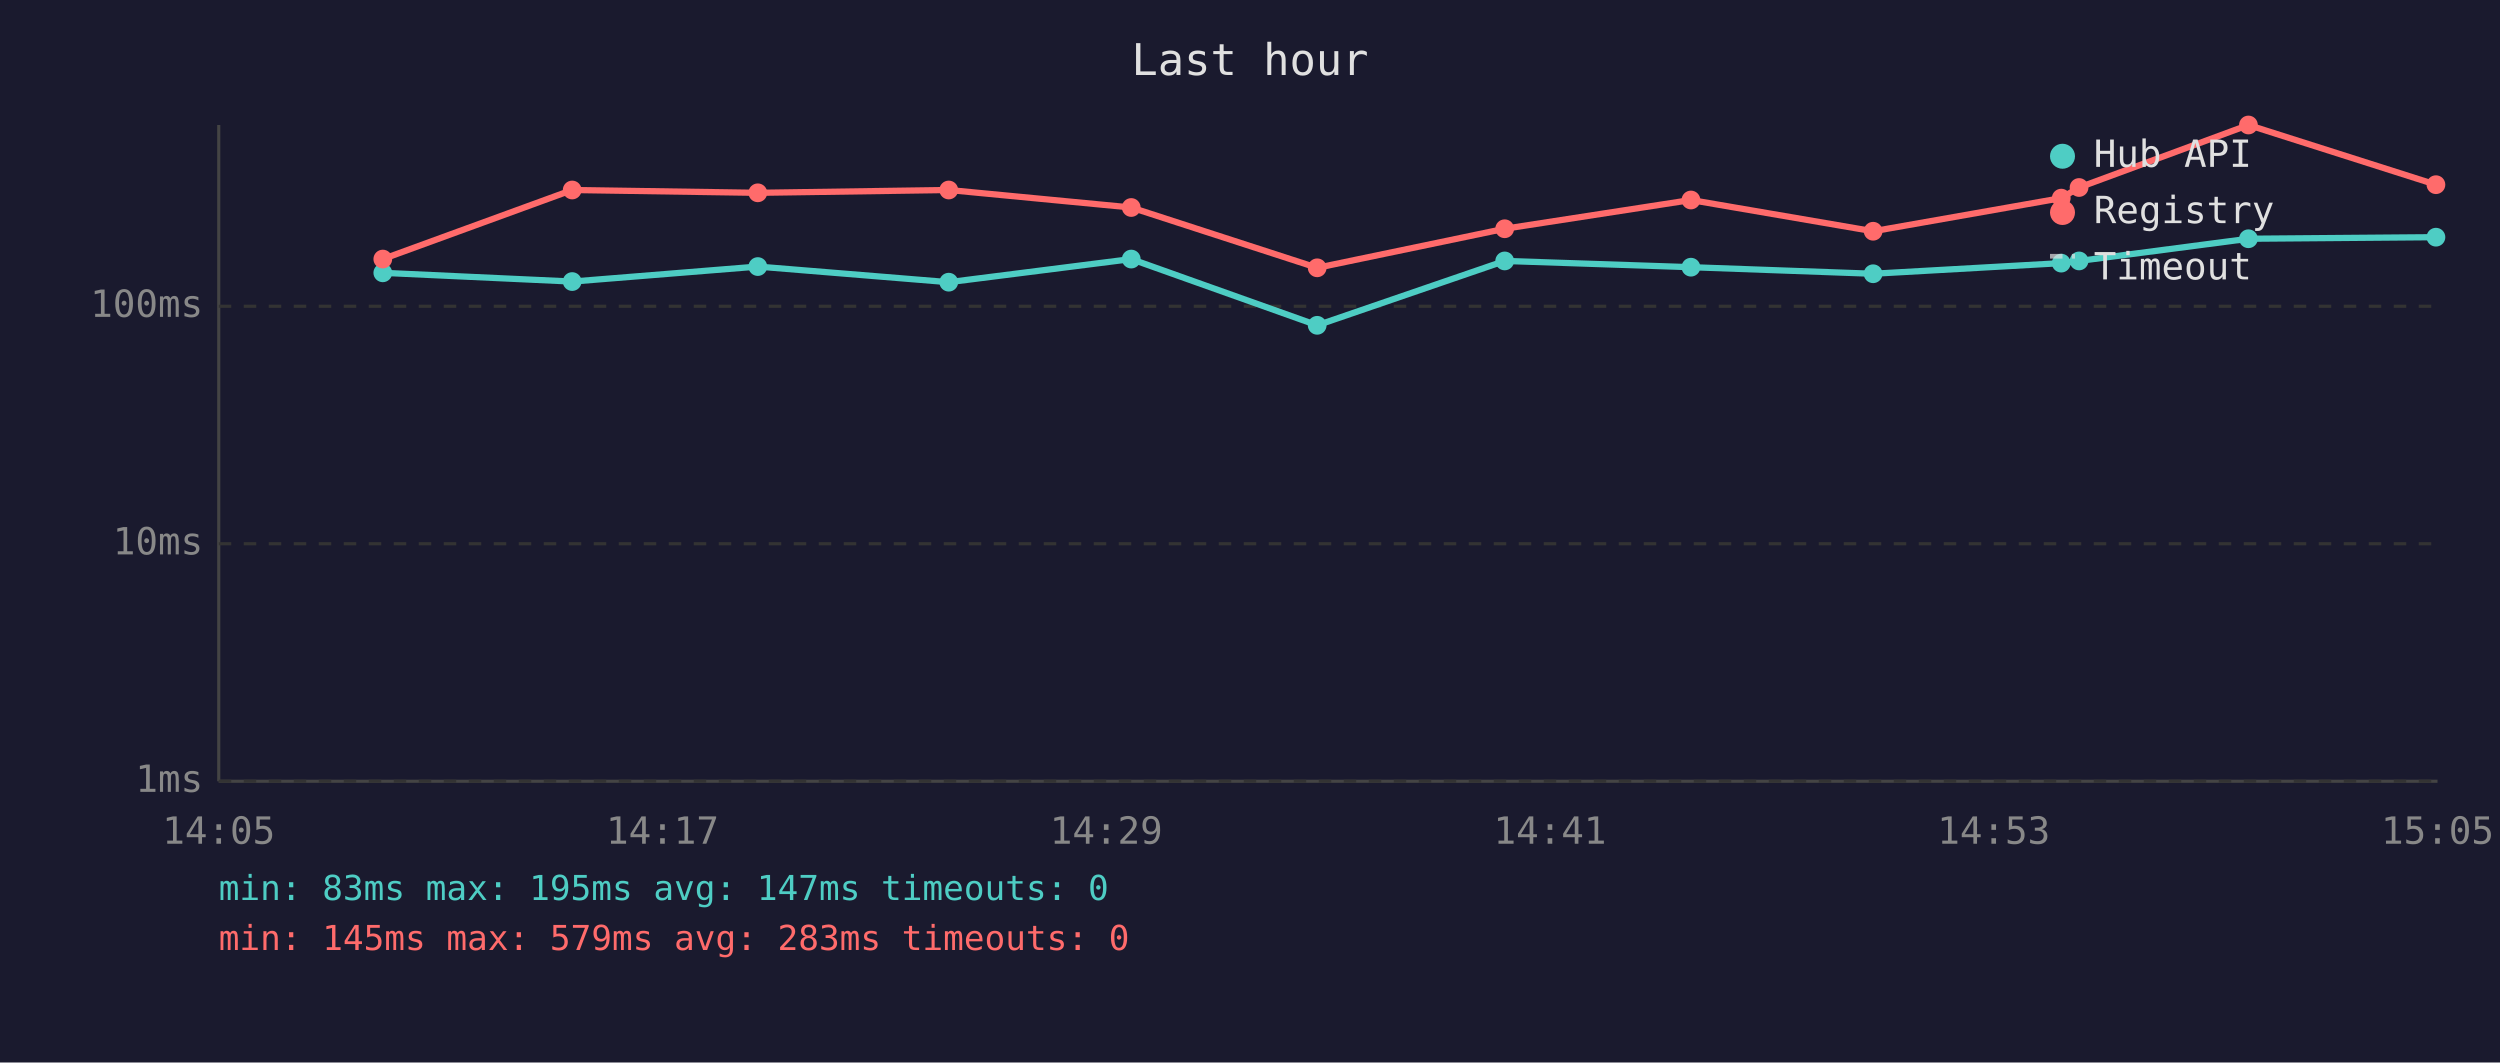
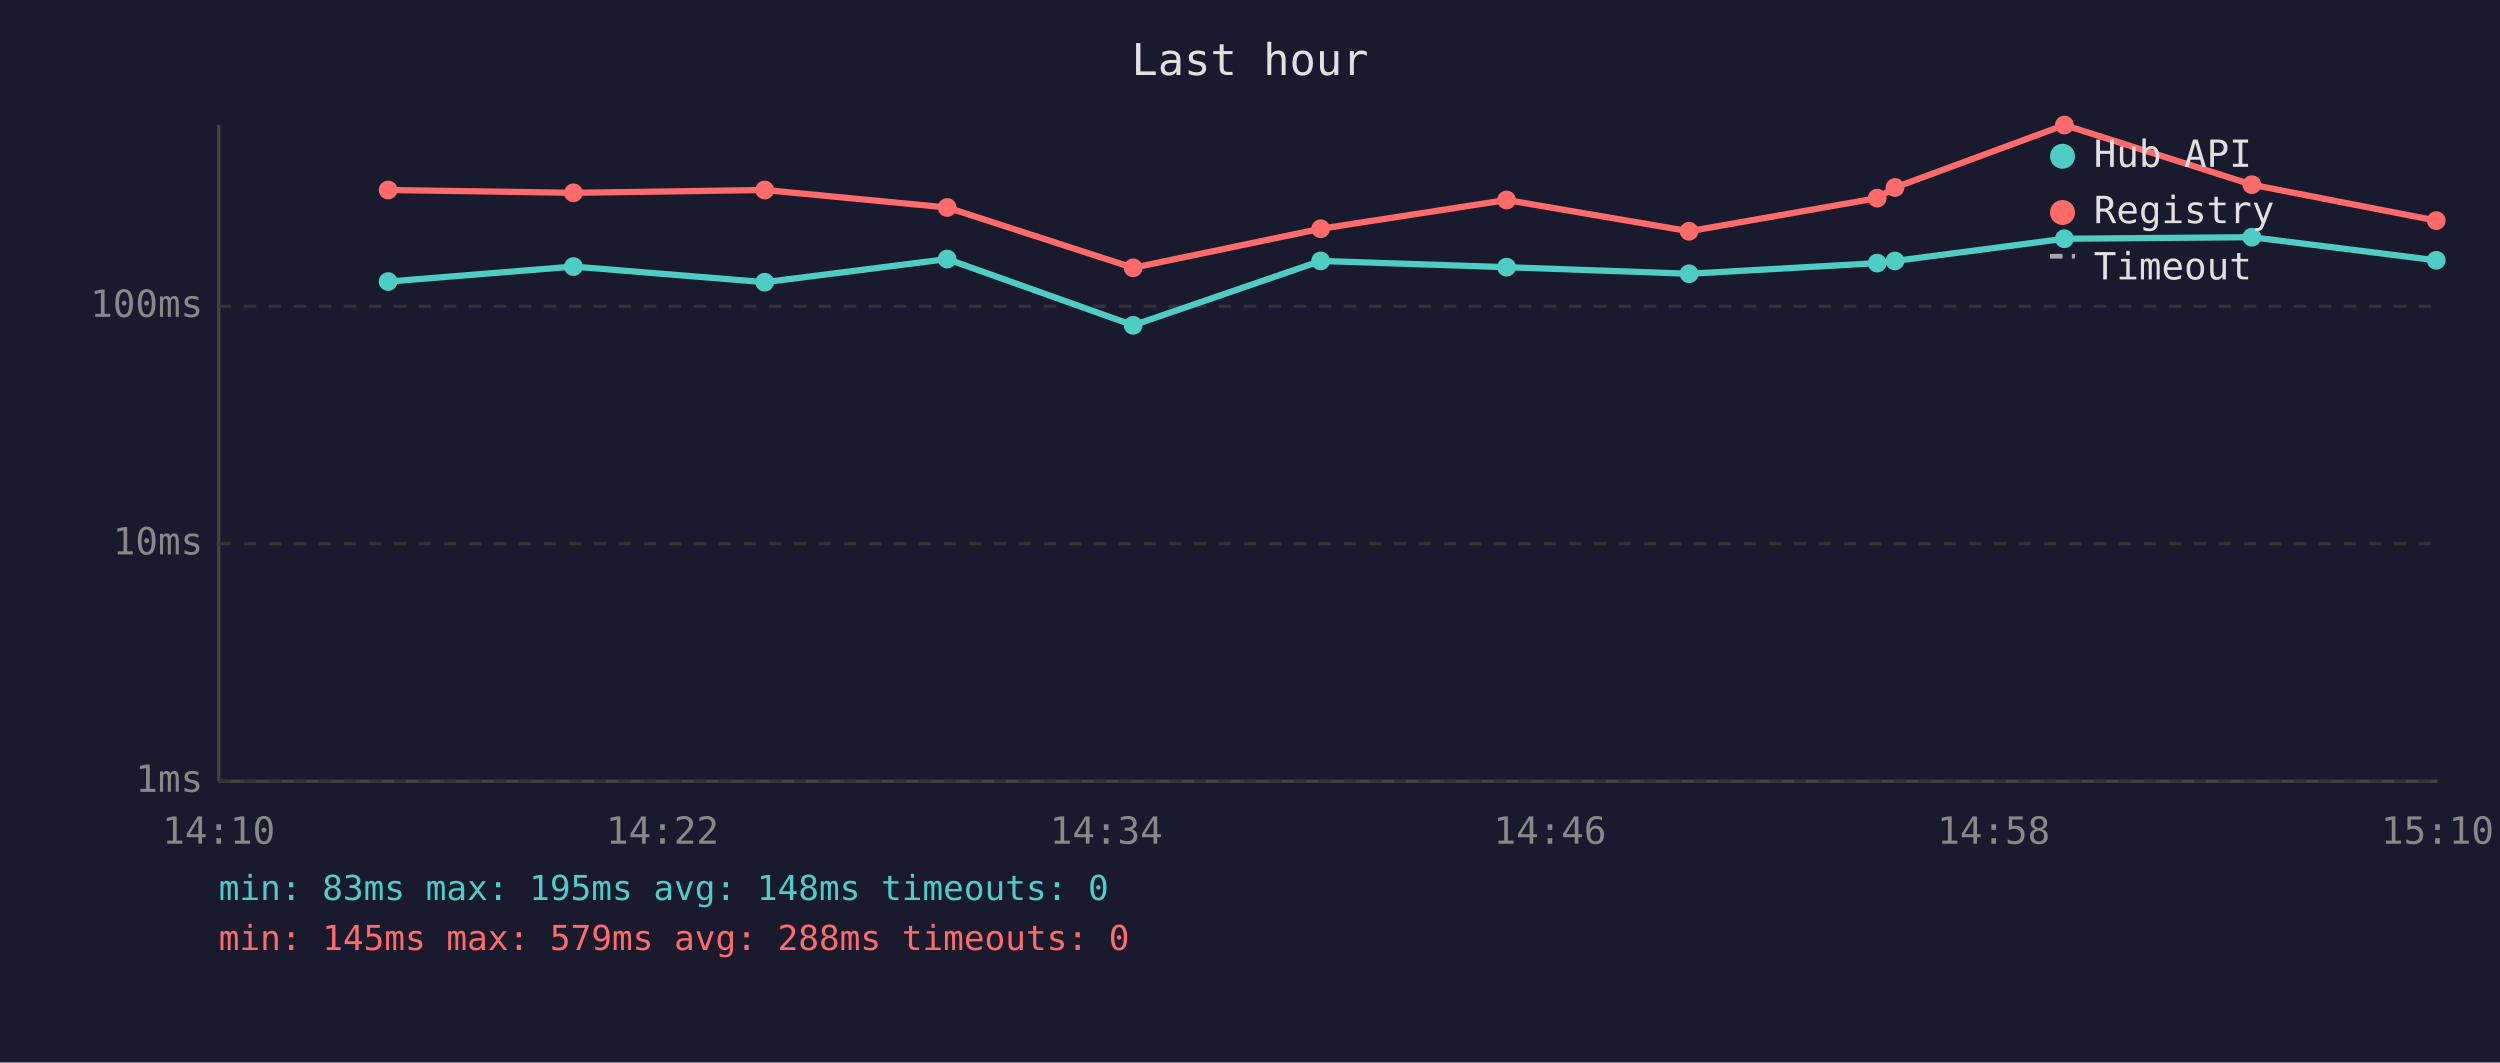
<svg xmlns="http://www.w3.org/2000/svg" viewBox="0 0 800 340" font-family="monospace" font-size="12">
  <rect width="800" height="340" fill="#1a1a2e" />
  <text x="400" y="24" fill="#e0e0e0" font-size="14" text-anchor="middle">Last hour</text>
  <line x1="70" y1="40" x2="70" y2="250" stroke="#444" stroke-width="1" />
  <line x1="70" y1="250" x2="780" y2="250" stroke="#444" stroke-width="1" />
  <line x1="70" y1="250" x2="780" y2="250" stroke="#333" stroke-width="1" stroke-dasharray="4" />
  <text x="65" y="250" fill="#888" text-anchor="end" dominant-baseline="middle">1ms</text>
  <line x1="70" y1="174" x2="780" y2="174" stroke="#333" stroke-width="1" stroke-dasharray="4" />
  <text x="65" y="174" fill="#888" text-anchor="end" dominant-baseline="middle">10ms</text>
  <line x1="70" y1="98" x2="780" y2="98" stroke="#333" stroke-width="1" stroke-dasharray="4" />
  <text x="65" y="98" fill="#888" text-anchor="end" dominant-baseline="middle">100ms</text>
-   <text x="70" y="270" fill="#888" text-anchor="middle">14:05</text>
-   <text x="212" y="270" fill="#888" text-anchor="middle">14:17</text>
-   <text x="354" y="270" fill="#888" text-anchor="middle">14:29</text>
-   <text x="496" y="270" fill="#888" text-anchor="middle">14:41</text>
-   <text x="638" y="270" fill="#888" text-anchor="middle">14:53</text>
-   <text x="780" y="270" fill="#888" text-anchor="middle">15:05</text>
-   <polyline points="122.5,87.3 183.1,90.1 242.5,85.3 303.6,90.3 362.0,82.9 421.5,104.1 481.5,83.5 541.1,85.5 599.4,87.6 659.6,84.2 665.3,83.5 719.5,76.4 779.5,75.9" fill="none" stroke="#4ecdc4" stroke-width="2" opacity="1" />
-   <circle cx="122.5" cy="87.3" r="3" fill="#4ecdc4" />
-   <circle cx="183.1" cy="90.1" r="3" fill="#4ecdc4" />
-   <circle cx="242.5" cy="85.3" r="3" fill="#4ecdc4" />
-   <circle cx="303.6" cy="90.3" r="3" fill="#4ecdc4" />
-   <circle cx="362.0" cy="82.9" r="3" fill="#4ecdc4" />
-   <circle cx="421.5" cy="104.1" r="3" fill="#4ecdc4" />
-   <circle cx="481.5" cy="83.5" r="3" fill="#4ecdc4" />
-   <circle cx="541.1" cy="85.5" r="3" fill="#4ecdc4" />
-   <circle cx="599.4" cy="87.6" r="3" fill="#4ecdc4" />
-   <circle cx="659.6" cy="84.2" r="3" fill="#4ecdc4" />
-   <circle cx="665.3" cy="83.5" r="3" fill="#4ecdc4" />
-   <circle cx="719.5" cy="76.4" r="3" fill="#4ecdc4" />
-   <circle cx="779.5" cy="75.9" r="3" fill="#4ecdc4" />
-   <polyline points="122.5,82.9 183.1,60.8 242.5,61.7 303.6,60.8 362.0,66.4 421.5,85.7 481.5,73.2 541.1,64.0 599.4,74.0 659.6,63.4 665.3,60.0 719.5,40.0 779.5,59.1" fill="none" stroke="#ff6b6b" stroke-width="2" opacity="1" />
-   <circle cx="122.5" cy="82.9" r="3" fill="#ff6b6b" />
-   <circle cx="183.1" cy="60.8" r="3" fill="#ff6b6b" />
-   <circle cx="242.5" cy="61.7" r="3" fill="#ff6b6b" />
-   <circle cx="303.6" cy="60.8" r="3" fill="#ff6b6b" />
-   <circle cx="362.0" cy="66.4" r="3" fill="#ff6b6b" />
-   <circle cx="421.5" cy="85.7" r="3" fill="#ff6b6b" />
-   <circle cx="481.5" cy="73.2" r="3" fill="#ff6b6b" />
-   <circle cx="541.1" cy="64.0" r="3" fill="#ff6b6b" />
-   <circle cx="599.4" cy="74.0" r="3" fill="#ff6b6b" />
-   <circle cx="659.6" cy="63.4" r="3" fill="#ff6b6b" />
-   <circle cx="665.3" cy="60.0" r="3" fill="#ff6b6b" />
-   <circle cx="719.5" cy="40.0" r="3" fill="#ff6b6b" />
-   <circle cx="779.5" cy="59.1" r="3" fill="#ff6b6b" />
+   <text x="70" y="270" fill="#888" text-anchor="middle">14:10</text>
+   <text x="212" y="270" fill="#888" text-anchor="middle">14:22</text>
+   <text x="354" y="270" fill="#888" text-anchor="middle">14:34</text>
+   <text x="496" y="270" fill="#888" text-anchor="middle">14:46</text>
+   <text x="638" y="270" fill="#888" text-anchor="middle">14:58</text>
+   <text x="780" y="270" fill="#888" text-anchor="middle">15:10</text>
+   <polyline points="124.2,90.1 183.5,85.3 244.7,90.3 303.1,82.9 362.6,104.1 422.6,83.5 482.1,85.5 540.5,87.6 600.7,84.2 606.4,83.5 660.6,76.4 720.6,75.9 779.6,83.3" fill="none" stroke="#4ecdc4" stroke-width="2" opacity="1" />
+   <circle cx="124.2" cy="90.1" r="3" fill="#4ecdc4" />
+   <circle cx="183.5" cy="85.3" r="3" fill="#4ecdc4" />
+   <circle cx="244.7" cy="90.3" r="3" fill="#4ecdc4" />
+   <circle cx="303.1" cy="82.9" r="3" fill="#4ecdc4" />
+   <circle cx="362.6" cy="104.1" r="3" fill="#4ecdc4" />
+   <circle cx="422.6" cy="83.5" r="3" fill="#4ecdc4" />
+   <circle cx="482.1" cy="85.5" r="3" fill="#4ecdc4" />
+   <circle cx="540.5" cy="87.6" r="3" fill="#4ecdc4" />
+   <circle cx="600.7" cy="84.2" r="3" fill="#4ecdc4" />
+   <circle cx="606.4" cy="83.5" r="3" fill="#4ecdc4" />
+   <circle cx="660.6" cy="76.4" r="3" fill="#4ecdc4" />
+   <circle cx="720.6" cy="75.9" r="3" fill="#4ecdc4" />
+   <circle cx="779.6" cy="83.3" r="3" fill="#4ecdc4" />
+   <polyline points="124.2,60.8 183.5,61.7 244.7,60.8 303.1,66.4 362.6,85.7 422.6,73.2 482.1,64.0 540.5,74.0 600.7,63.4 606.4,60.0 660.6,40.0 720.6,59.1 779.6,70.6" fill="none" stroke="#ff6b6b" stroke-width="2" opacity="1" />
+   <circle cx="124.2" cy="60.8" r="3" fill="#ff6b6b" />
+   <circle cx="183.5" cy="61.7" r="3" fill="#ff6b6b" />
+   <circle cx="244.7" cy="60.8" r="3" fill="#ff6b6b" />
+   <circle cx="303.1" cy="66.4" r="3" fill="#ff6b6b" />
+   <circle cx="362.6" cy="85.7" r="3" fill="#ff6b6b" />
+   <circle cx="422.6" cy="73.2" r="3" fill="#ff6b6b" />
+   <circle cx="482.1" cy="64.0" r="3" fill="#ff6b6b" />
+   <circle cx="540.5" cy="74.0" r="3" fill="#ff6b6b" />
+   <circle cx="600.7" cy="63.4" r="3" fill="#ff6b6b" />
+   <circle cx="606.4" cy="60.0" r="3" fill="#ff6b6b" />
+   <circle cx="660.6" cy="40.0" r="3" fill="#ff6b6b" />
+   <circle cx="720.6" cy="59.1" r="3" fill="#ff6b6b" />
+   <circle cx="779.6" cy="70.6" r="3" fill="#ff6b6b" />
  <circle cx="660" cy="50" r="4" fill="#4ecdc4" />
  <text x="670" y="50" fill="#e0e0e0" dominant-baseline="middle">Hub API</text>
  <circle cx="660" cy="68" r="4" fill="#ff6b6b" />
  <text x="670" y="68" fill="#e0e0e0" dominant-baseline="middle">Registry</text>
  <line x1="656" y1="82" x2="664" y2="82" stroke="#e0e0e0" stroke-width="1.5" stroke-dasharray="4,3" opacity="0.7" />
  <text x="670" y="86" fill="#e0e0e0" dominant-baseline="middle">Timeout</text>
-   <text x="70" y="288" fill="#4ecdc4" font-size="11">min: 83ms  max: 195ms  avg: 147ms  timeouts: 0</text>
-   <text x="70" y="304" fill="#ff6b6b" font-size="11">min: 145ms  max: 579ms  avg: 283ms  timeouts: 0</text>
+   <text x="70" y="288" fill="#4ecdc4" font-size="11">min: 83ms  max: 195ms  avg: 148ms  timeouts: 0</text>
+   <text x="70" y="304" fill="#ff6b6b" font-size="11">min: 145ms  max: 579ms  avg: 288ms  timeouts: 0</text>
</svg>
